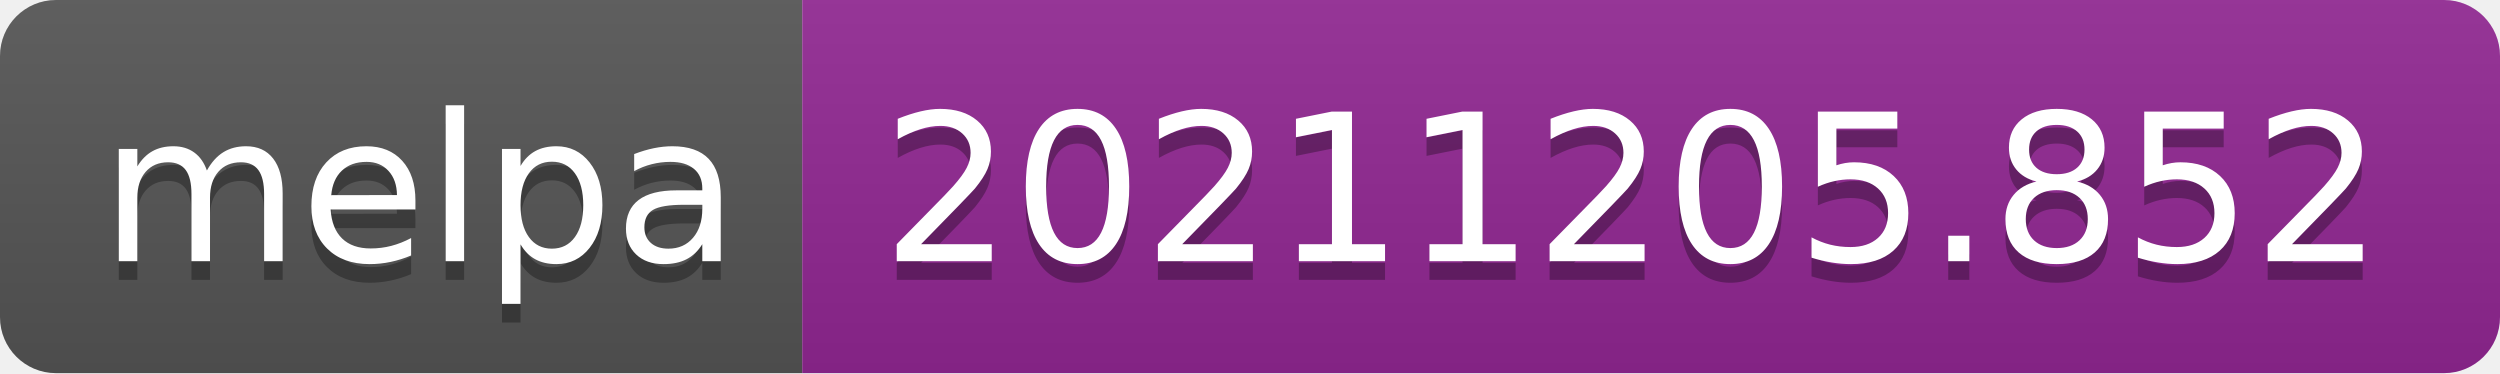
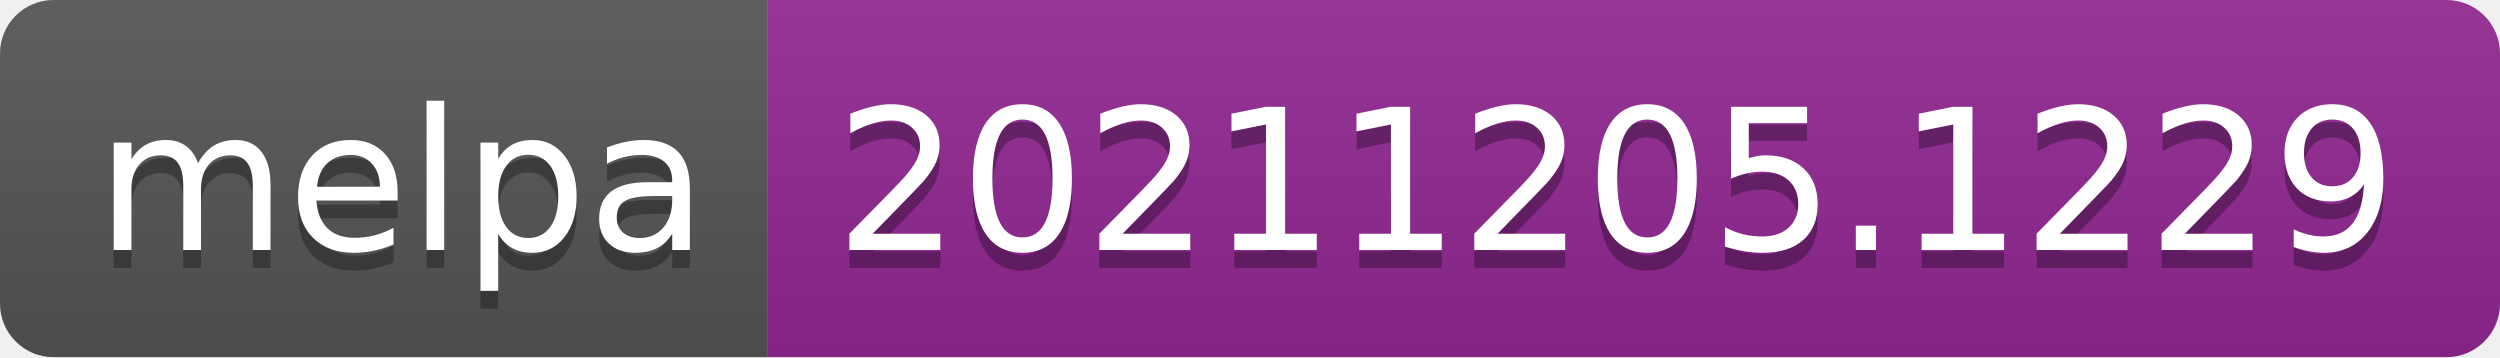
- <svg xmlns="http://www.w3.org/2000/svg" width="134" height="20" role="img" aria-label="melpa: 20211205.852">
+ <svg xmlns="http://www.w3.org/2000/svg" width="140" height="20" role="img" aria-label="melpa: 20211205.1229">
  <linearGradient id="s" x2="0" y2="100%">
    <stop offset="0" stop-color="#bbb" stop-opacity=".1" />
    <stop offset="1" stop-opacity=".1" />
  </linearGradient>
  <clipPath id="r">
-     <rect width="134" height="20" rx="3" fill="#fff" />
+     <rect width="140" height="20" rx="3" fill="#fff" />
  </clipPath>
  <g clip-path="url(#r)">
    <rect width="43" height="20" fill="#555" />
-     <rect x="43" width="91" height="20" fill="#922793" />
-     <rect width="134" height="20" fill="url(#s)" />
+     <rect x="43" width="97" height="20" fill="#922793" />
+     <rect width="140" height="20" fill="url(#s)" />
  </g>
  <g fill="#fff" text-anchor="middle" font-family="Verdana,Geneva,DejaVu Sans,sans-serif" text-rendering="geometricPrecision" font-size="110">
    <text aria-hidden="true" x="225" y="150" fill="#010101" fill-opacity=".3" transform="scale(.1)" textLength="330">melpa</text>
    <text x="225" y="140" transform="scale(.1)" fill="#fff" textLength="330">melpa</text>
-     <text aria-hidden="true" x="875" y="150" fill="#010101" fill-opacity=".3" transform="scale(.1)" textLength="810">20211205.852</text>
-     <text x="875" y="140" transform="scale(.1)" fill="#fff" textLength="810">20211205.852</text>
+     <text aria-hidden="true" x="905" y="150" fill="#010101" fill-opacity=".3" transform="scale(.1)" textLength="870">20211205.1229</text>
+     <text x="905" y="140" transform="scale(.1)" fill="#fff" textLength="870">20211205.1229</text>
  </g>
</svg>
